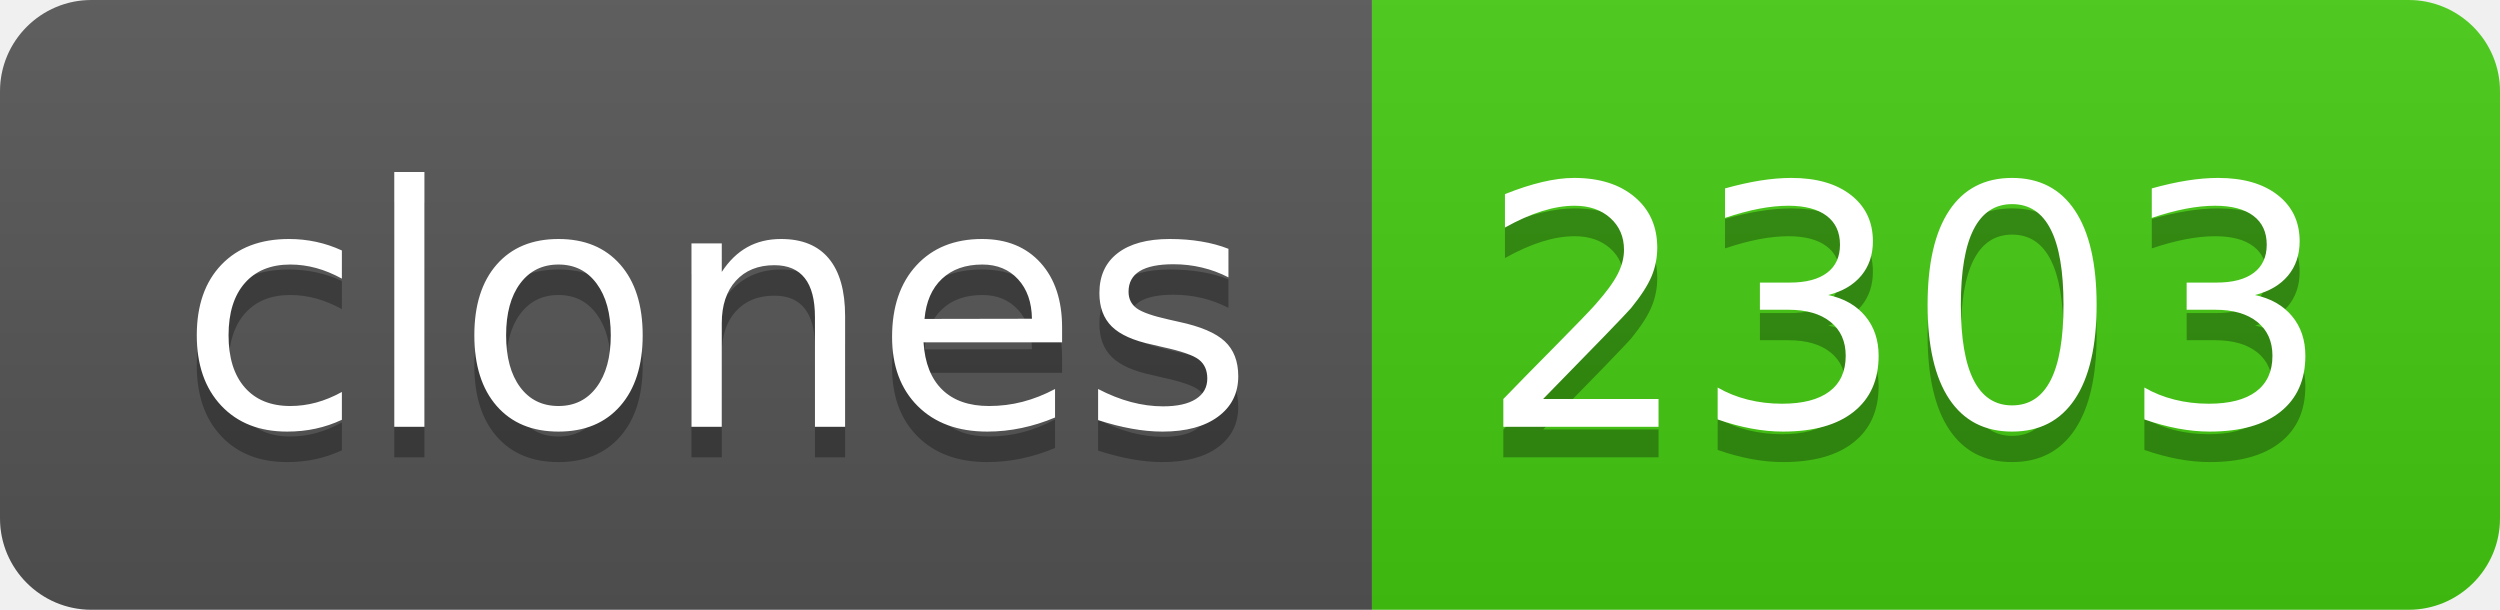
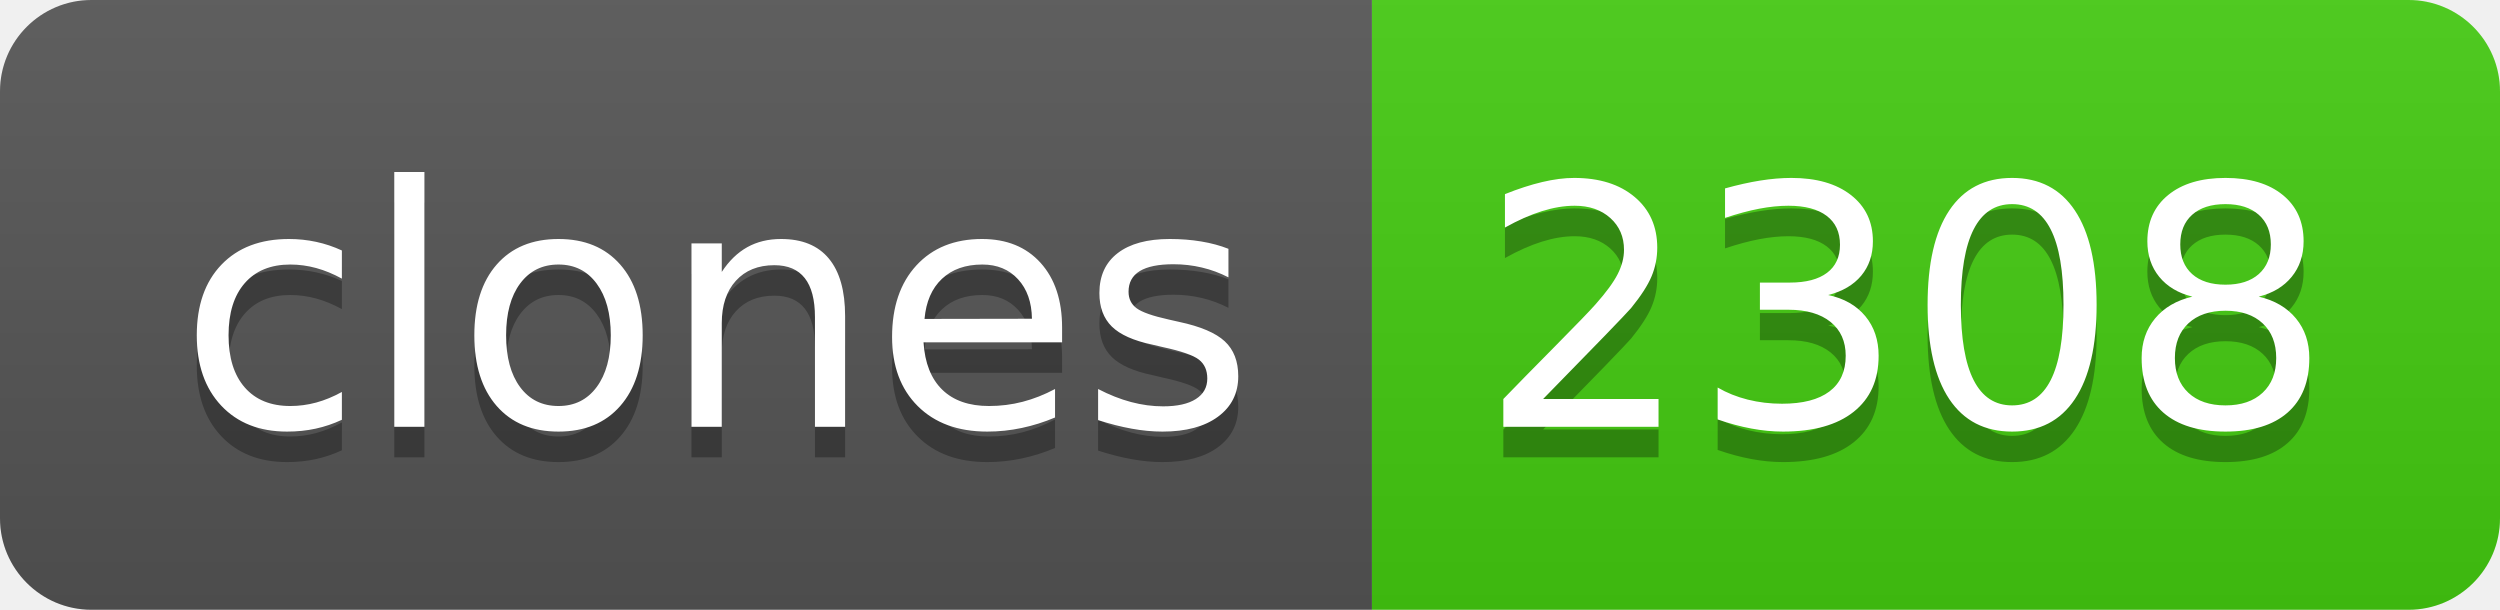
- <svg xmlns="http://www.w3.org/2000/svg" width="82" height="20" role="img" aria-label="clones: 2303">
+ <svg xmlns="http://www.w3.org/2000/svg" width="82" height="20" role="img" aria-label="clones: 2308">
  <linearGradient id="s" x2="0" y2="100%">
    <stop offset="0" stop-color="#bbb" stop-opacity=".1" />
    <stop offset="1" stop-opacity=".1" />
  </linearGradient>
  <clipPath id="r">
    <rect width="82" height="20" rx="3" fill="#fff" />
  </clipPath>
  <g clip-path="url(#r)">
    <rect width="45" height="20" fill="#555" />
    <rect x="45" width="37" height="20" fill="#4c1" />
    <rect width="82" height="20" fill="url(#s)" />
  </g>
  <g fill="#fff" text-anchor="middle" font-family="Verdana,Geneva,DejaVu Sans,sans-serif" text-rendering="geometricPrecision" font-size="110">
    <text aria-hidden="true" x="235" y="150" fill="#010101" fill-opacity=".3" transform="scale(.1)" textLength="350">clones</text>
    <text x="235" y="140" transform="scale(.1)" fill="#fff" textLength="350">clones</text>
-     <text aria-hidden="true" x="625" y="150" fill="#010101" fill-opacity=".3" transform="scale(.1)" textLength="270">2303</text>
-     <text x="625" y="140" transform="scale(.1)" fill="#fff" textLength="270">2303</text>
+     <text aria-hidden="true" x="625" y="150" fill="#010101" fill-opacity=".3" transform="scale(.1)" textLength="270">2308</text>
+     <text x="625" y="140" transform="scale(.1)" fill="#fff" textLength="270">2308</text>
  </g>
</svg>
